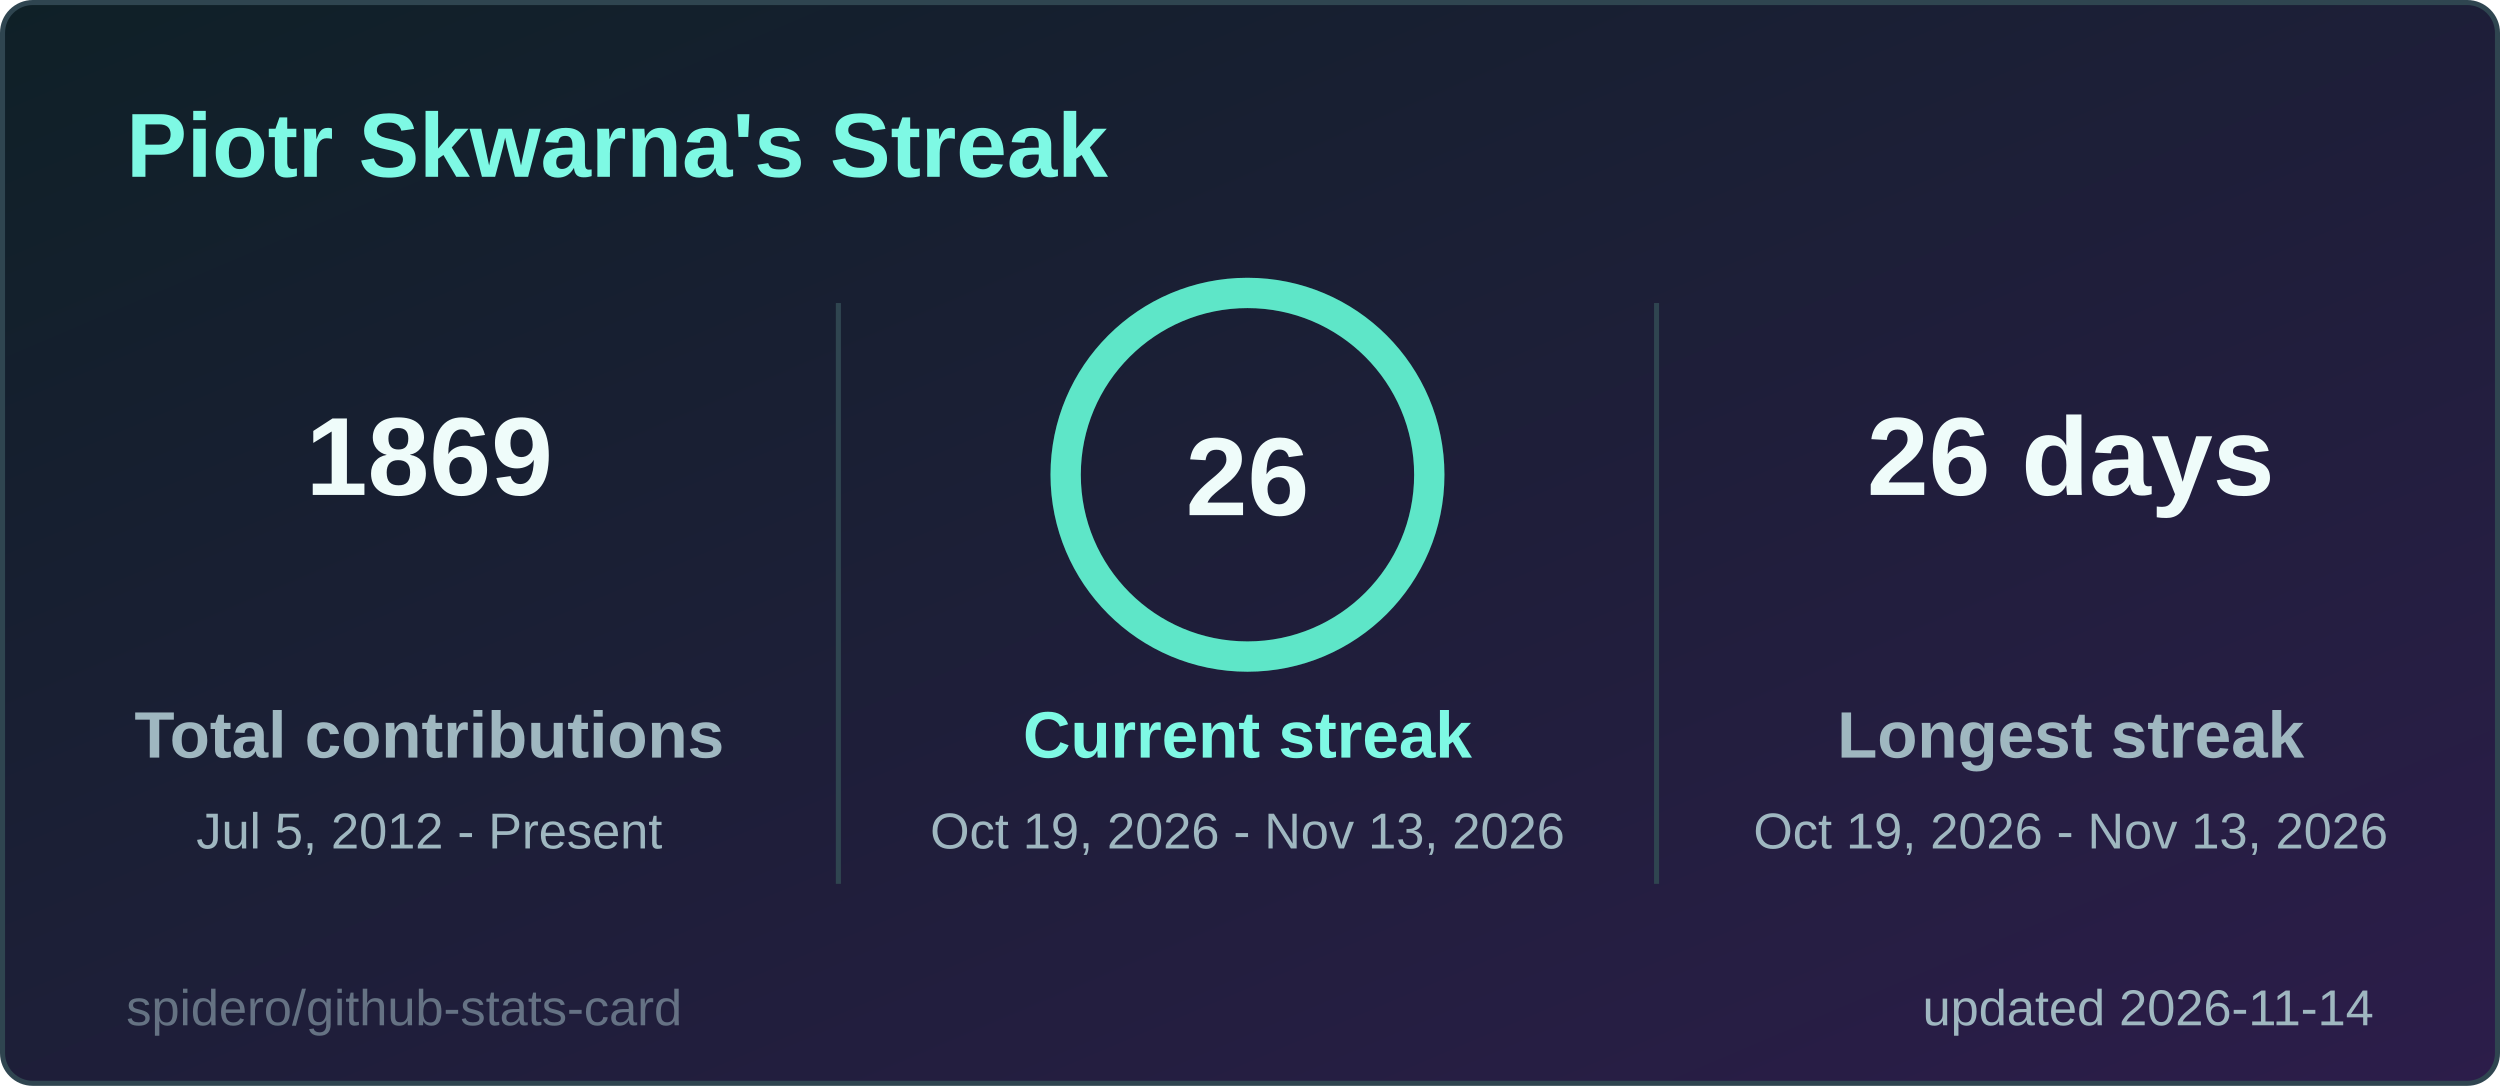
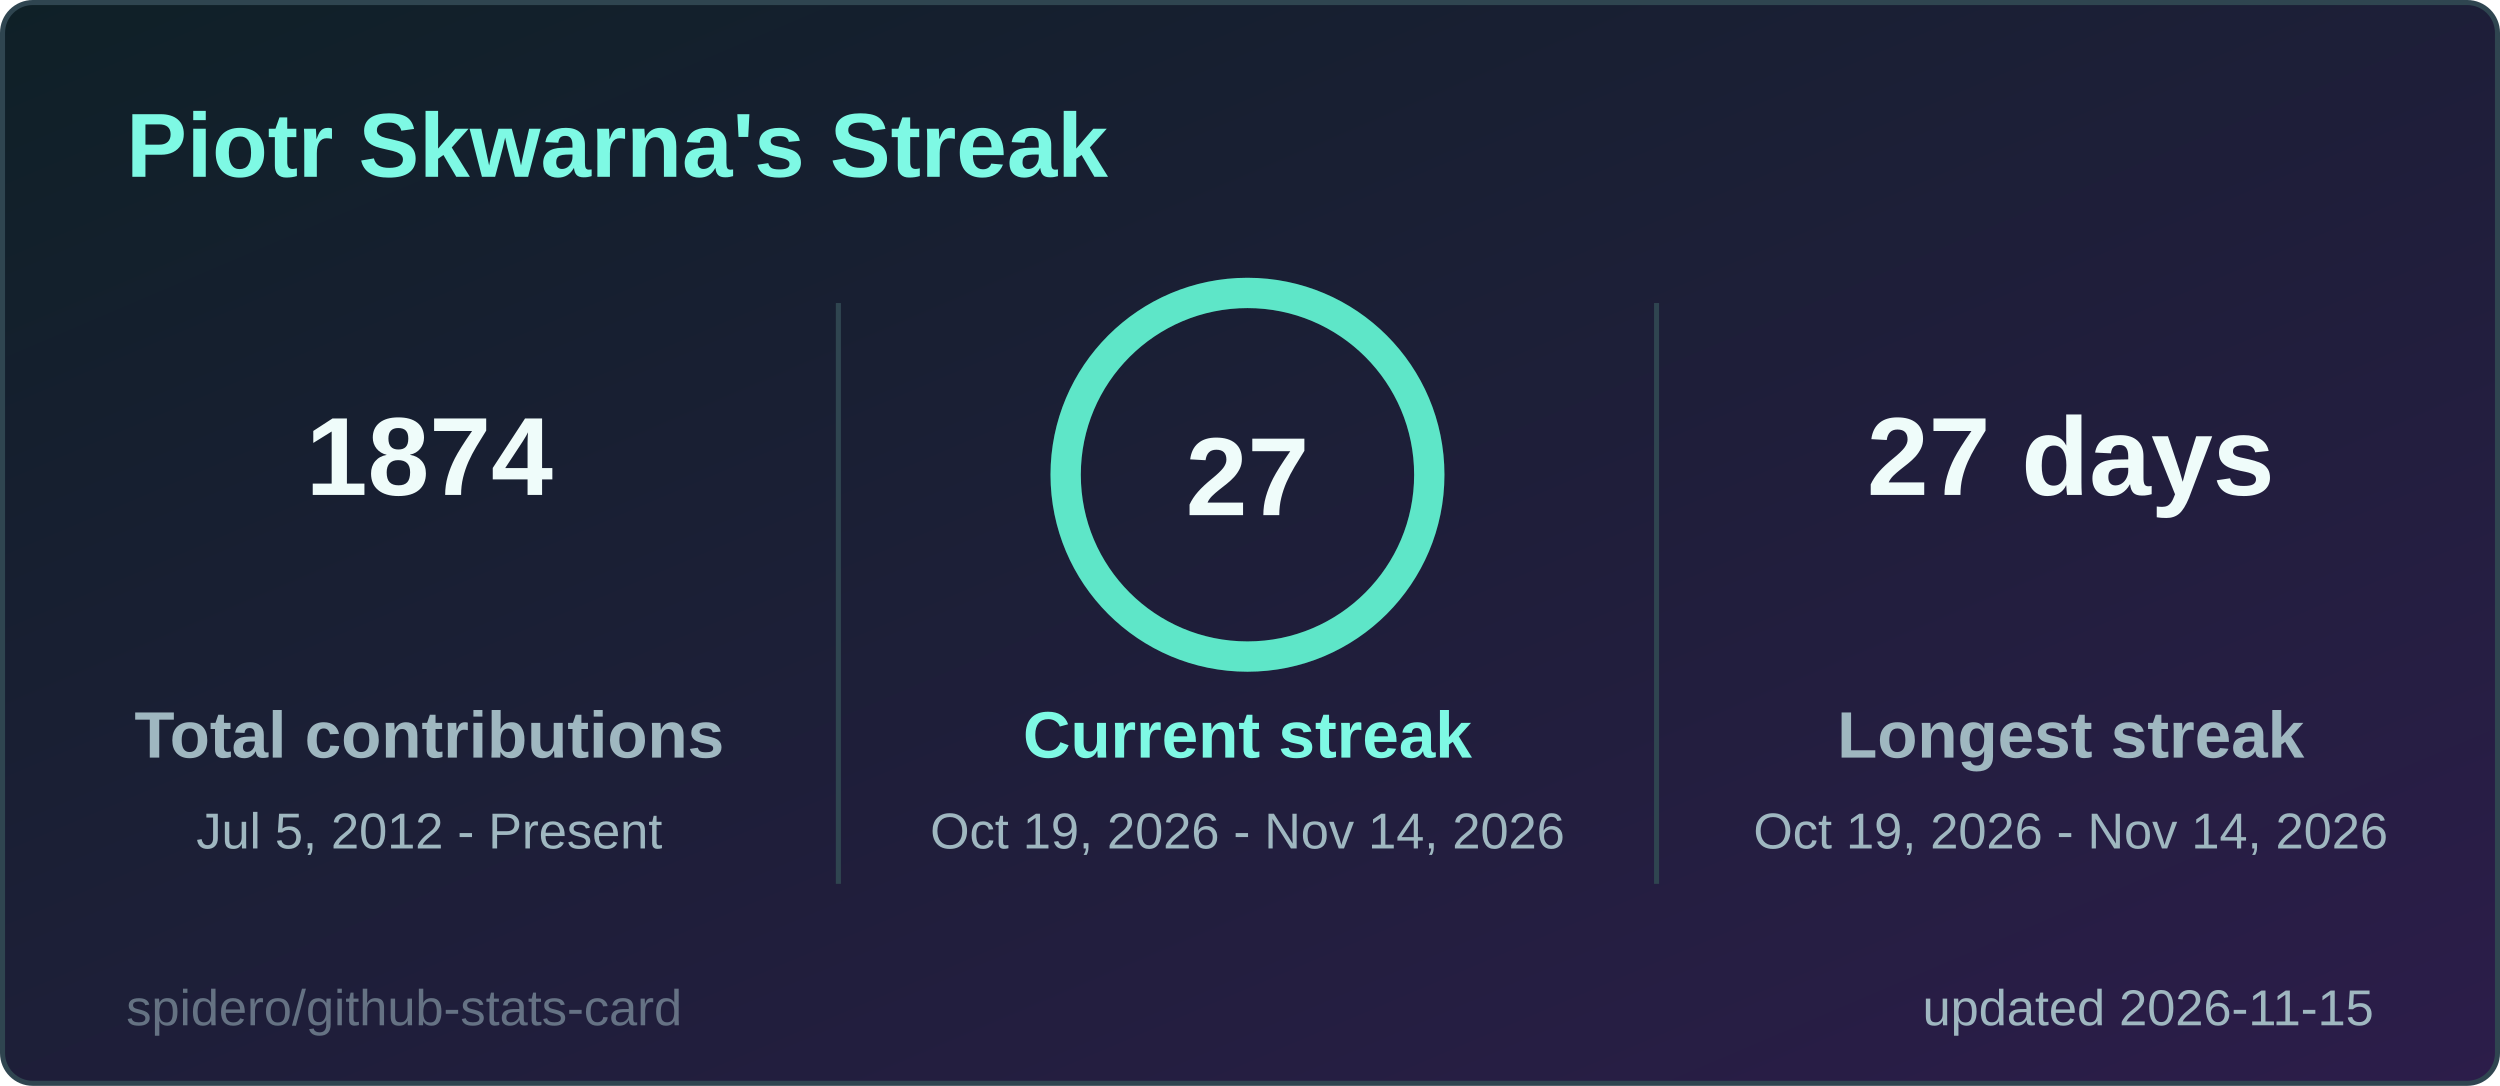
<svg xmlns="http://www.w3.org/2000/svg" width="495" height="215" viewBox="0 0 495 215" role="img" aria-label="Piotr Skwarna's Streak">
  <style>
  .title { font: 600 18px 'Segoe UI', Ubuntu, 'Helvetica Neue', Arial, sans-serif; fill: #7ef9e4; }
  .label { font: 600 13px 'Segoe UI', Ubuntu, 'Helvetica Neue', Arial, sans-serif; fill: #9fb7c0; }
  .value { font: 700 13px 'Segoe UI', Ubuntu, 'Helvetica Neue', Arial, sans-serif; fill: #effcfa; }
  .big { font: 700 22px 'Segoe UI', Ubuntu, 'Helvetica Neue', Arial, sans-serif; fill: #effcfa; }
  .small { font: 400 10px 'Segoe UI', Ubuntu, 'Helvetica Neue', Arial, sans-serif; fill: #9fb7c0; }
  .credit { opacity: .55; }
  /* Visible by default; the animation only fades in from 0 (no-animation renderers show the final state) */
  .fade { animation: fade .5s ease-in-out backwards; }
  @keyframes fade { from { opacity: 0; } }
  @media (prefers-reduced-motion: reduce) { * { animation: none !important; } }

</style>
  <defs>
    <linearGradient id="bg" x1="0" y1="0" x2="1" y2="1">
      <stop offset="0" stop-color="#0f2027" />
      <stop offset="1" stop-color="#2c1d4a" />
    </linearGradient>
  </defs>
  <rect x="0.5" y="0.5" width="494" height="214" rx="6" fill="url(#bg)" stroke="#2f4550" />
  <text x="25" y="35" class="title">Piotr Skwarna's Streak</text>
  <g class="fade" style="animation-delay:150ms">
-     <text x="85" y="98" text-anchor="middle" class="big">1869</text>
+     <text x="85" y="98" text-anchor="middle" class="big">1874</text>
    <text x="85" y="150" text-anchor="middle" class="label">Total contributions</text>
    <text x="85" y="168" text-anchor="middle" class="small">Jul 5, 2012 - Present</text>
  </g>
  <g class="fade" style="animation-delay:400ms">
-     <text x="410" y="98" text-anchor="middle" class="big">26 days</text>
+     <text x="410" y="98" text-anchor="middle" class="big">27 days</text>
    <text x="410" y="150" text-anchor="middle" class="label">Longest streak</text>
-     <text x="410" y="168" text-anchor="middle" class="small">Oct 19, 2026 - Nov 13, 2026</text>
+     <text x="410" y="168" text-anchor="middle" class="small">Oct 19, 2026 - Nov 14, 2026</text>
  </g>
  <line x1="166" y1="60" x2="166" y2="175" stroke="#2f4550" />
  <line x1="328" y1="60" x2="328" y2="175" stroke="#2f4550" />
  <style>
  .ring247x94 { stroke-dasharray: 226.2; stroke-dashoffset: 0.0; animation: ring247x94 1.2s ease-out backwards; }
  @keyframes ring247x94 { from { stroke-dashoffset: 226.2; } }
</style>
  <circle cx="247" cy="94" r="36" fill="none" stroke="#24414a" stroke-width="6" />
  <circle class="ring247x94" cx="247" cy="94" r="36" fill="none" stroke="#5ee6c8" stroke-width="6" stroke-linecap="round" transform="rotate(-90 247 94)" />
-   <text x="247" y="102" text-anchor="middle" class="big">26</text>
+   <text x="247" y="102" text-anchor="middle" class="big">27</text>
  <g class="fade" style="animation-delay:250ms">
    <text x="247" y="150" text-anchor="middle" class="label" style="fill:#7ef9e4">Current streak</text>
-     <text x="247" y="168" text-anchor="middle" class="small">Oct 19, 2026 - Nov 13, 2026</text>
+     <text x="247" y="168" text-anchor="middle" class="small">Oct 19, 2026 - Nov 14, 2026</text>
  </g>
-   <text x="470" y="203" text-anchor="end" class="small">updated 2026-11-14</text>
+   <text x="470" y="203" text-anchor="end" class="small">updated 2026-11-15</text>
  <a href="https://github.com/spidero/github-stats-card" target="_blank">
    <text x="25" y="203" class="small credit">spidero/github-stats-card</text>
  </a>
</svg>
